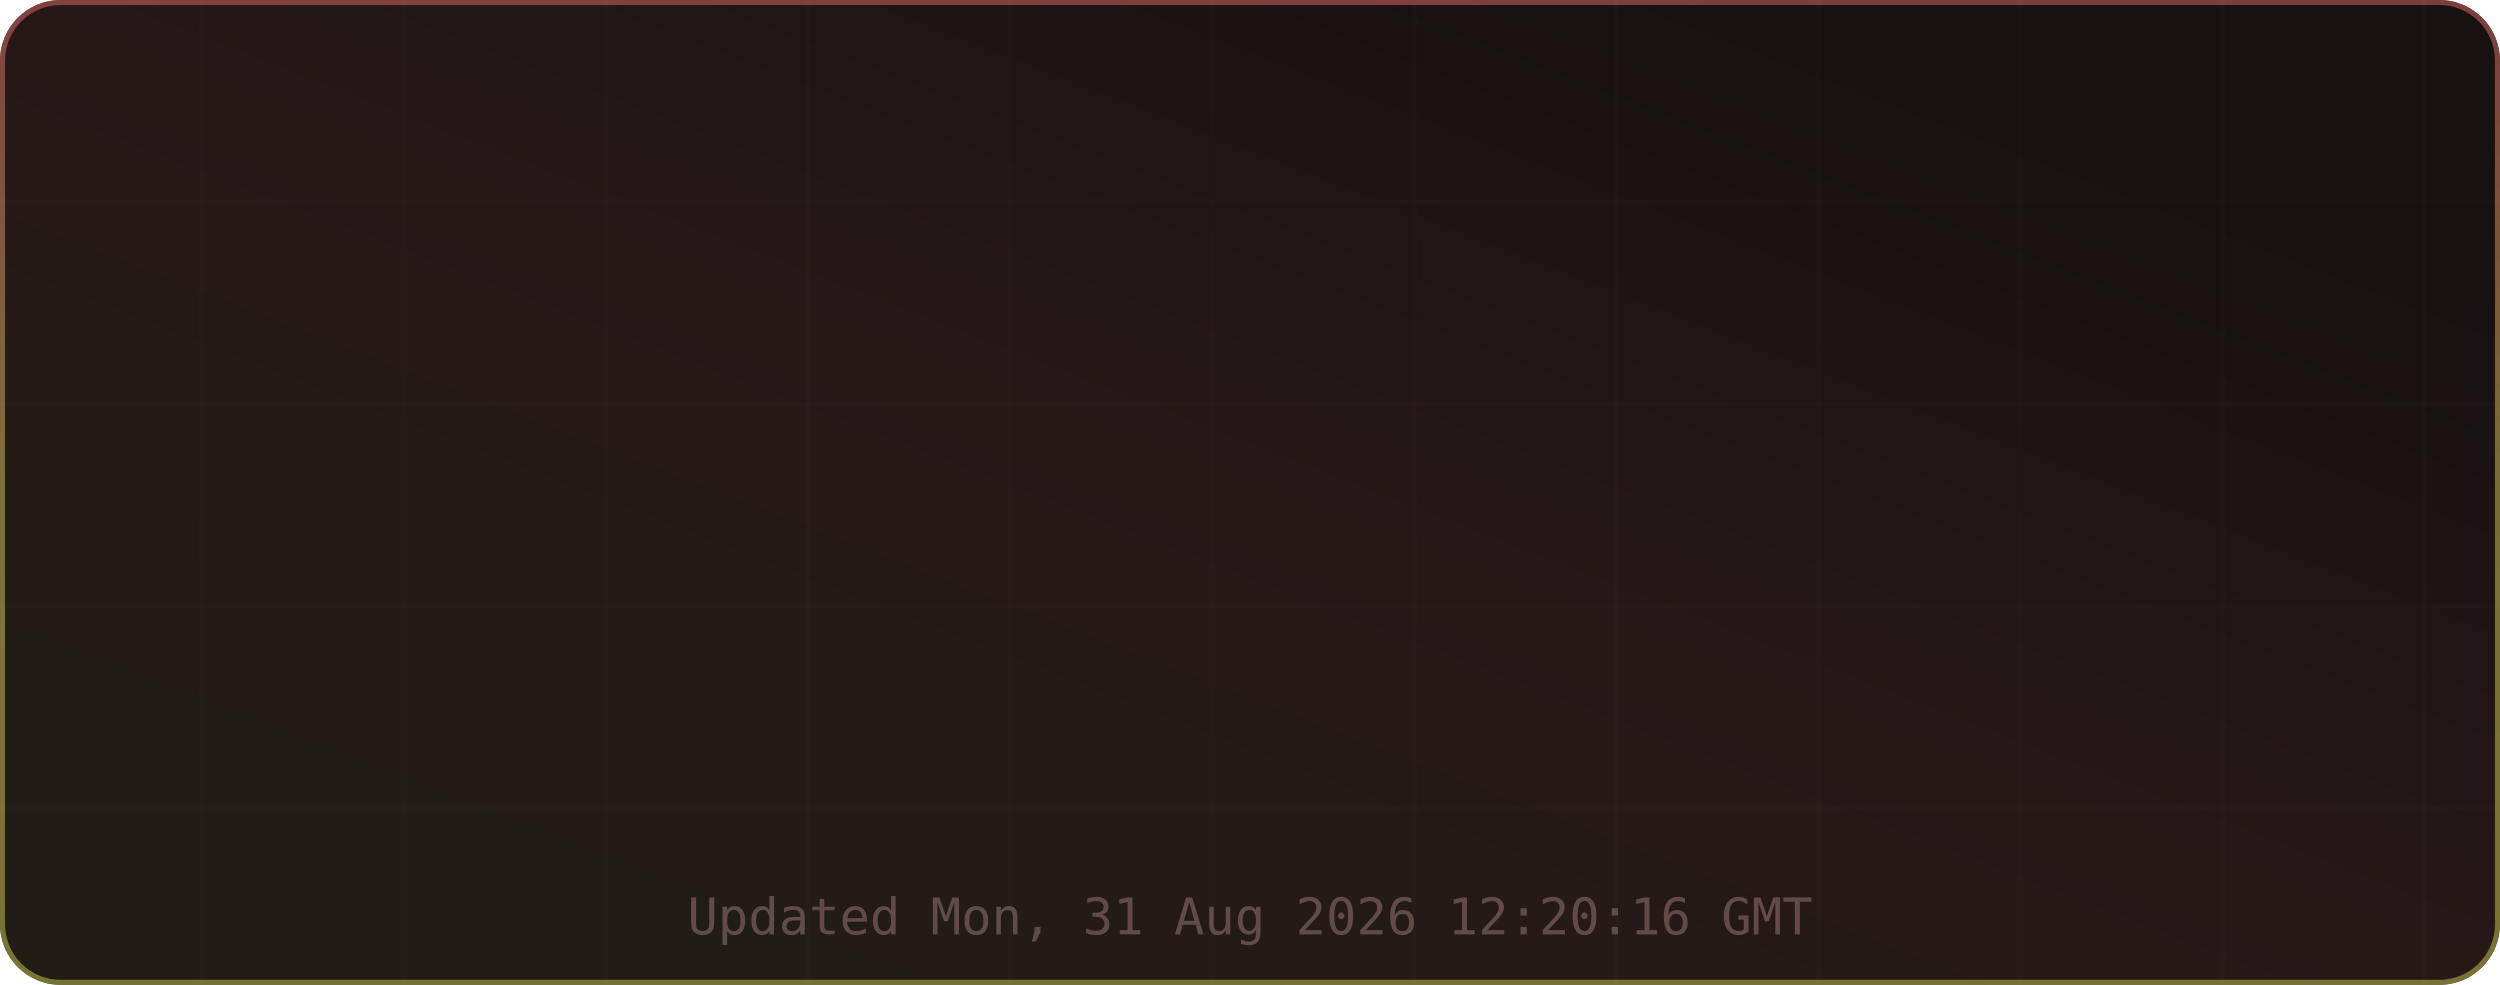
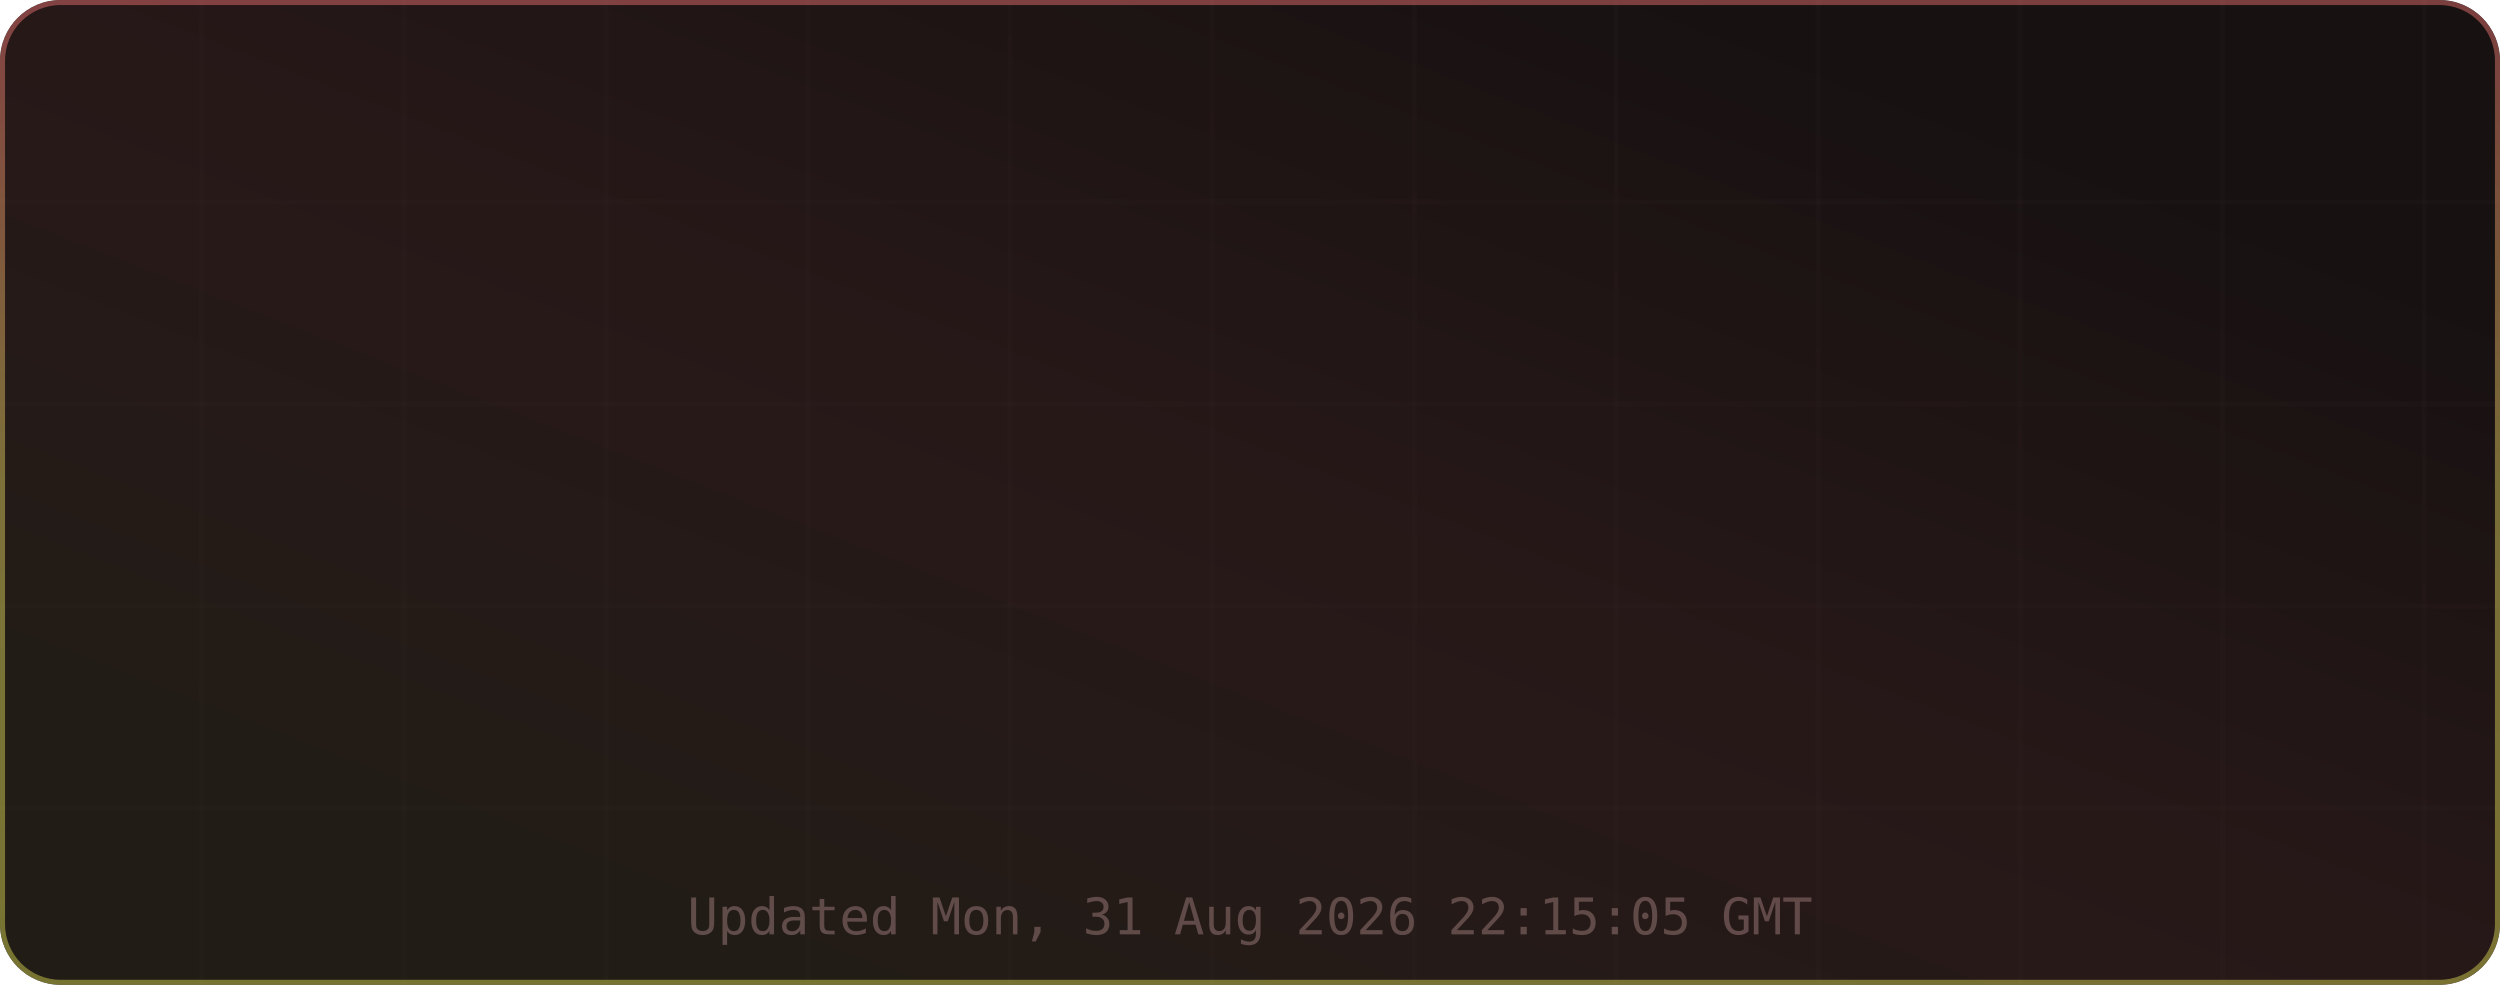
<svg xmlns="http://www.w3.org/2000/svg" width="495" height="195" viewBox="0 0 495 195" role="img" aria-label="TM's GitHub Stats">
  <defs>
    <linearGradient id="grad-bg" x1="0.85" y1="0.15" x2="0.15" y2="0.85" gradientUnits="objectBoundingBox">
      <stop offset="0%" stop-color="#171111" />
      <stop offset="50%" stop-color="#271818" />
      <stop offset="100%" stop-color="#221c16" />
      <animateTransform attributeName="gradientTransform" type="rotate" values="0 0.5 0.5; 360 0.5 0.5" dur="12s" repeatCount="indefinite" />
    </linearGradient>
    <linearGradient id="grad-accent" x1="0.5" y1="0" x2="0.5" y2="1" gradientUnits="objectBoundingBox">
      <stop offset="0%" stop-color="#e06c6c" />
      <stop offset="50%" stop-color="#d6c85c" />
      <stop offset="100%" stop-color="#cbcb4d" />
      <animateTransform attributeName="gradientTransform" type="rotate" values="0 0.5 0.5; 360 0.5 0.5" dur="8s" repeatCount="indefinite" />
    </linearGradient>
    <linearGradient id="grad-chart" x1="0.5" y1="0" x2="0.5" y2="1" gradientUnits="objectBoundingBox">
      <stop offset="0%" stop-color="#e06c6c" stop-opacity="0.9" />
      <stop offset="100%" stop-color="#d6c85c" stop-opacity="0.7" />
    </linearGradient>
    <radialGradient id="grad-glow" cx="0.5" cy="0.5" r="0.6" gradientUnits="objectBoundingBox">
      <stop offset="0%" stop-color="#e06c6c" stop-opacity="0.3" />
      <stop offset="100%" stop-color="#e06c6c" stop-opacity="0" />
    </radialGradient>
    <filter id="drop-shadow" x="-20%" y="-20%" width="140%" height="140%">
      <feGaussianBlur in="SourceAlpha" stdDeviation="3" />
      <feOffset dx="0" dy="2" />
      <feComponentTransfer>
        <feFuncA type="linear" slope="0.4" />
      </feComponentTransfer>
      <feMerge>
        <feMergeNode />
        <feMergeNode in="SourceGraphic" />
      </feMerge>
    </filter>
    <filter id="glow-filter" x="-30%" y="-30%" width="160%" height="160%">
      <feGaussianBlur stdDeviation="4" result="blur" />
      <feMerge>
        <feMergeNode in="blur" />
        <feMergeNode in="SourceGraphic" />
      </feMerge>
    </filter>
    <clipPath id="card-clip">
      <rect width="495" height="195" rx="12" ry="12" />
    </clipPath>
  </defs>
  <defs>
    <filter id="noise" x="0" y="0" width="100%" height="100%">
      <feTurbulence type="fractalNoise" baseFrequency="0.65" numOctaves="3" stitchTiles="stitch" />
      <feColorMatrix type="saturate" values="0" />
      <feBlend in="SourceGraphic" mode="overlay" result="blend" />
      <feComposite in="blend" in2="SourceGraphic" operator="in" />
    </filter>
  </defs>
  <g clip-path="url(#card-clip)">
    <rect x="0" y="0" width="495" height="195" rx="12" ry="12" fill="url(#grad-bg)" clip-path="url(#card-clip)" />
    <g opacity="1">
      <line x1="40" y1="0" x2="40" y2="195" stroke="#432d2d" stroke-width="1" opacity="0.08" />
      <line x1="80" y1="0" x2="80" y2="195" stroke="#432d2d" stroke-width="1" opacity="0.08" />
      <line x1="120" y1="0" x2="120" y2="195" stroke="#432d2d" stroke-width="1" opacity="0.08" />
      <line x1="160" y1="0" x2="160" y2="195" stroke="#432d2d" stroke-width="1" opacity="0.08" />
      <line x1="200" y1="0" x2="200" y2="195" stroke="#432d2d" stroke-width="1" opacity="0.08" />
      <line x1="240" y1="0" x2="240" y2="195" stroke="#432d2d" stroke-width="1" opacity="0.08" />
      <line x1="280" y1="0" x2="280" y2="195" stroke="#432d2d" stroke-width="1" opacity="0.08" />
      <line x1="320" y1="0" x2="320" y2="195" stroke="#432d2d" stroke-width="1" opacity="0.08" />
      <line x1="360" y1="0" x2="360" y2="195" stroke="#432d2d" stroke-width="1" opacity="0.08" />
      <line x1="400" y1="0" x2="400" y2="195" stroke="#432d2d" stroke-width="1" opacity="0.08" />
      <line x1="440" y1="0" x2="440" y2="195" stroke="#432d2d" stroke-width="1" opacity="0.08" />
      <line x1="480" y1="0" x2="480" y2="195" stroke="#432d2d" stroke-width="1" opacity="0.08" />
      <line x1="0" y1="40" x2="495" y2="40" stroke="#432d2d" stroke-width="1" opacity="0.08" />
      <line x1="0" y1="80" x2="495" y2="80" stroke="#432d2d" stroke-width="1" opacity="0.08" />
      <line x1="0" y1="120" x2="495" y2="120" stroke="#432d2d" stroke-width="1" opacity="0.08" />
      <line x1="0" y1="160" x2="495" y2="160" stroke="#432d2d" stroke-width="1" opacity="0.08" />
    </g>
    <rect x="0.5" y="0.5" width="494" height="194" rx="11.5" fill="none" stroke="url(#grad-accent)" stroke-width="1" opacity="0.5" />
    <g id="title-section" opacity="0">
      <text x="20" y="36" font-size="18" dominant-baseline="middle">⚡</text>
      <text x="42" y="36" font-size="16" font-family="ui-monospace,SFMono-Regular,Menlo,monospace" font-weight="700" fill="#e6edf3" text-anchor="start" dominant-baseline="middle" letter-spacing="0.5">TM's GitHub Stats</text>
      <text x="42" y="50" font-size="11" font-family="ui-monospace,SFMono-Regular,Menlo,monospace" fill="#9d7b7b" text-anchor="start" dominant-baseline="middle" opacity="0.8">@MatrixTM26 · 2026 stats</text>
      <line id="title-line" x1="16" y1="52" x2="479" y2="52" stroke="url(#grad-accent)" stroke-width="1" opacity="0.4" />
      <animate attributeName="opacity" from="0" to="1" dur="0.5s" begin="0s" fill="freeze" calcMode="spline" keySplines="0.4 0 0.2 1" keyTimes="0;1" />
    </g>
    <g transform="translate(0, 56)">
      <g opacity="0">
        <text x="73.875" y="22" font-size="13" font-family="ui-monospace,SFMono-Regular,Menlo,monospace" fill="#e06c6c" text-anchor="middle" dominant-baseline="middle" filter="url(#glow-filter)">◈</text>
        <text x="73.875" y="38" font-size="18" font-family="ui-monospace,SFMono-Regular,Menlo,monospace" font-weight="700" fill="#e6edf3" text-anchor="middle" dominant-baseline="middle">9.9K</text>
        <text x="73.875" y="54" font-size="9" font-family="ui-monospace,SFMono-Regular,Menlo,monospace" fill="#9d7b7b" text-anchor="middle" dominant-baseline="middle" letter-spacing="0.3">Commits</text>
        <animate attributeName="opacity" from="0" to="1" dur="0.5s" begin="0.1s" fill="freeze" calcMode="spline" keySplines="0.4 0 0.2 1" keyTimes="0;1" />
      </g>
      <g opacity="0">
        <text x="189.625" y="22" font-size="13" font-family="ui-monospace,SFMono-Regular,Menlo,monospace" fill="#e06c6c" text-anchor="middle" dominant-baseline="middle" filter="url(#glow-filter)">⌥</text>
        <text x="189.625" y="38" font-size="18" font-family="ui-monospace,SFMono-Regular,Menlo,monospace" font-weight="700" fill="#e6edf3" text-anchor="middle" dominant-baseline="middle">136</text>
        <text x="189.625" y="54" font-size="9" font-family="ui-monospace,SFMono-Regular,Menlo,monospace" fill="#9d7b7b" text-anchor="middle" dominant-baseline="middle" letter-spacing="0.3">Pull Requests</text>
        <animate attributeName="opacity" from="0" to="1" dur="0.5s" begin="0.17s" fill="freeze" calcMode="spline" keySplines="0.4 0 0.2 1" keyTimes="0;1" />
      </g>
      <g opacity="0">
        <text x="305.375" y="22" font-size="13" font-family="ui-monospace,SFMono-Regular,Menlo,monospace" fill="#e06c6c" text-anchor="middle" dominant-baseline="middle" filter="url(#glow-filter)">◎</text>
        <text x="305.375" y="38" font-size="18" font-family="ui-monospace,SFMono-Regular,Menlo,monospace" font-weight="700" fill="#e6edf3" text-anchor="middle" dominant-baseline="middle">1</text>
        <text x="305.375" y="54" font-size="9" font-family="ui-monospace,SFMono-Regular,Menlo,monospace" fill="#9d7b7b" text-anchor="middle" dominant-baseline="middle" letter-spacing="0.3">Issues</text>
        <animate attributeName="opacity" from="0" to="1" dur="0.5s" begin="0.24s" fill="freeze" calcMode="spline" keySplines="0.4 0 0.2 1" keyTimes="0;1" />
      </g>
      <g opacity="0">
        <text x="421.125" y="22" font-size="13" font-family="ui-monospace,SFMono-Regular,Menlo,monospace" fill="#e06c6c" text-anchor="middle" dominant-baseline="middle" filter="url(#glow-filter)">✦</text>
        <text x="421.125" y="38" font-size="18" font-family="ui-monospace,SFMono-Regular,Menlo,monospace" font-weight="700" fill="#e6edf3" text-anchor="middle" dominant-baseline="middle">2</text>
        <text x="421.125" y="54" font-size="9" font-family="ui-monospace,SFMono-Regular,Menlo,monospace" fill="#9d7b7b" text-anchor="middle" dominant-baseline="middle" letter-spacing="0.3">Reviews</text>
        <animate attributeName="opacity" from="0" to="1" dur="0.5s" begin="0.31s" fill="freeze" calcMode="spline" keySplines="0.4 0 0.2 1" keyTimes="0;1" />
      </g>
      <g opacity="0">
        <text x="73.875" y="77" font-size="13" font-family="ui-monospace,SFMono-Regular,Menlo,monospace" fill="#e06c6c" text-anchor="middle" dominant-baseline="middle" filter="url(#glow-filter)">★</text>
        <text x="73.875" y="93" font-size="18" font-family="ui-monospace,SFMono-Regular,Menlo,monospace" font-weight="700" fill="#e6edf3" text-anchor="middle" dominant-baseline="middle">113</text>
        <text x="73.875" y="109" font-size="9" font-family="ui-monospace,SFMono-Regular,Menlo,monospace" fill="#9d7b7b" text-anchor="middle" dominant-baseline="middle" letter-spacing="0.3">Stars Earned</text>
        <animate attributeName="opacity" from="0" to="1" dur="0.5s" begin="0.38s" fill="freeze" calcMode="spline" keySplines="0.4 0 0.2 1" keyTimes="0;1" />
      </g>
      <g opacity="0">
        <text x="189.625" y="77" font-size="13" font-family="ui-monospace,SFMono-Regular,Menlo,monospace" fill="#e06c6c" text-anchor="middle" dominant-baseline="middle" filter="url(#glow-filter)">⊗</text>
        <text x="189.625" y="93" font-size="18" font-family="ui-monospace,SFMono-Regular,Menlo,monospace" font-weight="700" fill="#e6edf3" text-anchor="middle" dominant-baseline="middle">17</text>
        <text x="189.625" y="109" font-size="9" font-family="ui-monospace,SFMono-Regular,Menlo,monospace" fill="#9d7b7b" text-anchor="middle" dominant-baseline="middle" letter-spacing="0.3">Forks</text>
        <animate attributeName="opacity" from="0" to="1" dur="0.5s" begin="0.45s" fill="freeze" calcMode="spline" keySplines="0.4 0 0.2 1" keyTimes="0;1" />
      </g>
      <g opacity="0">
        <text x="305.375" y="77" font-size="13" font-family="ui-monospace,SFMono-Regular,Menlo,monospace" fill="#e06c6c" text-anchor="middle" dominant-baseline="middle" filter="url(#glow-filter)">◉</text>
        <text x="305.375" y="93" font-size="18" font-family="ui-monospace,SFMono-Regular,Menlo,monospace" font-weight="700" fill="#e6edf3" text-anchor="middle" dominant-baseline="middle">10</text>
        <text x="305.375" y="109" font-size="9" font-family="ui-monospace,SFMono-Regular,Menlo,monospace" fill="#9d7b7b" text-anchor="middle" dominant-baseline="middle" letter-spacing="0.3">Followers</text>
        <animate attributeName="opacity" from="0" to="1" dur="0.5s" begin="0.52s" fill="freeze" calcMode="spline" keySplines="0.4 0 0.2 1" keyTimes="0;1" />
      </g>
      <g opacity="0">
        <text x="421.125" y="77" font-size="13" font-family="ui-monospace,SFMono-Regular,Menlo,monospace" fill="#e06c6c" text-anchor="middle" dominant-baseline="middle" filter="url(#glow-filter)">⚑</text>
        <text x="421.125" y="93" font-size="18" font-family="ui-monospace,SFMono-Regular,Menlo,monospace" font-weight="700" fill="#e6edf3" text-anchor="middle" dominant-baseline="middle">243</text>
        <text x="421.125" y="109" font-size="9" font-family="ui-monospace,SFMono-Regular,Menlo,monospace" fill="#9d7b7b" text-anchor="middle" dominant-baseline="middle" letter-spacing="0.3">Day Streak</text>
        <animate attributeName="opacity" from="0" to="1" dur="0.5s" begin="0.59s" fill="freeze" calcMode="spline" keySplines="0.4 0 0.2 1" keyTimes="0;1" />
      </g>
      <g opacity="0">
        <circle cx="450" cy="-24" r="32" fill="none" stroke="#432d2d" stroke-width="2" />
        <circle cx="450" cy="-24" r="32" fill="none" stroke="url(#grad-accent)" stroke-width="2.5" stroke-dasharray="201.06" stroke-dashoffset="201.06" stroke-linecap="round" transform="rotate(-90 450 -24)">
          <animate attributeName="stroke-dashoffset" from="201.062" to="180.956" dur="1.5s" begin="0.3s" fill="freeze" calcMode="spline" keySplines="0.4 0 0.2 1" keyTimes="0;1" />
        </circle>
        <text x="450" y="-30" font-size="18" font-family="ui-monospace,SFMono-Regular,Menlo,monospace" font-weight="700" fill="#e06c6c" text-anchor="middle" filter="url(#glow-filter)">A+</text>
        <text x="450" y="-14" font-size="8" font-family="ui-monospace,SFMono-Regular,Menlo,monospace" fill="#9d7b7b" text-anchor="middle" letter-spacing="1">RANK</text>
        <text x="450" y="-4" font-size="8" font-family="ui-monospace,SFMono-Regular,Menlo,monospace" fill="#9d7b7b" text-anchor="middle" opacity="0.7">Top 10%</text>
        <animate attributeName="opacity" from="0" to="1" dur="0.6s" begin="0.2s" fill="freeze" calcMode="spline" keySplines="0.4 0 0.2 1" keyTimes="0;1" />
      </g>
    </g>
-     <text x="247.5" y="185" font-size="10" font-family="ui-monospace,SFMono-Regular,Menlo,monospace" fill="#9d7b7b" text-anchor="middle" opacity="0.5">Updated Mon, 31 Aug 2026 12:20:16 GMT</text>
+     <text x="247.5" y="185" font-size="10" font-family="ui-monospace,SFMono-Regular,Menlo,monospace" fill="#9d7b7b" text-anchor="middle" opacity="0.5">Updated Mon, 31 Aug 2026 22:15:05 GMT</text>
  </g>
</svg>
